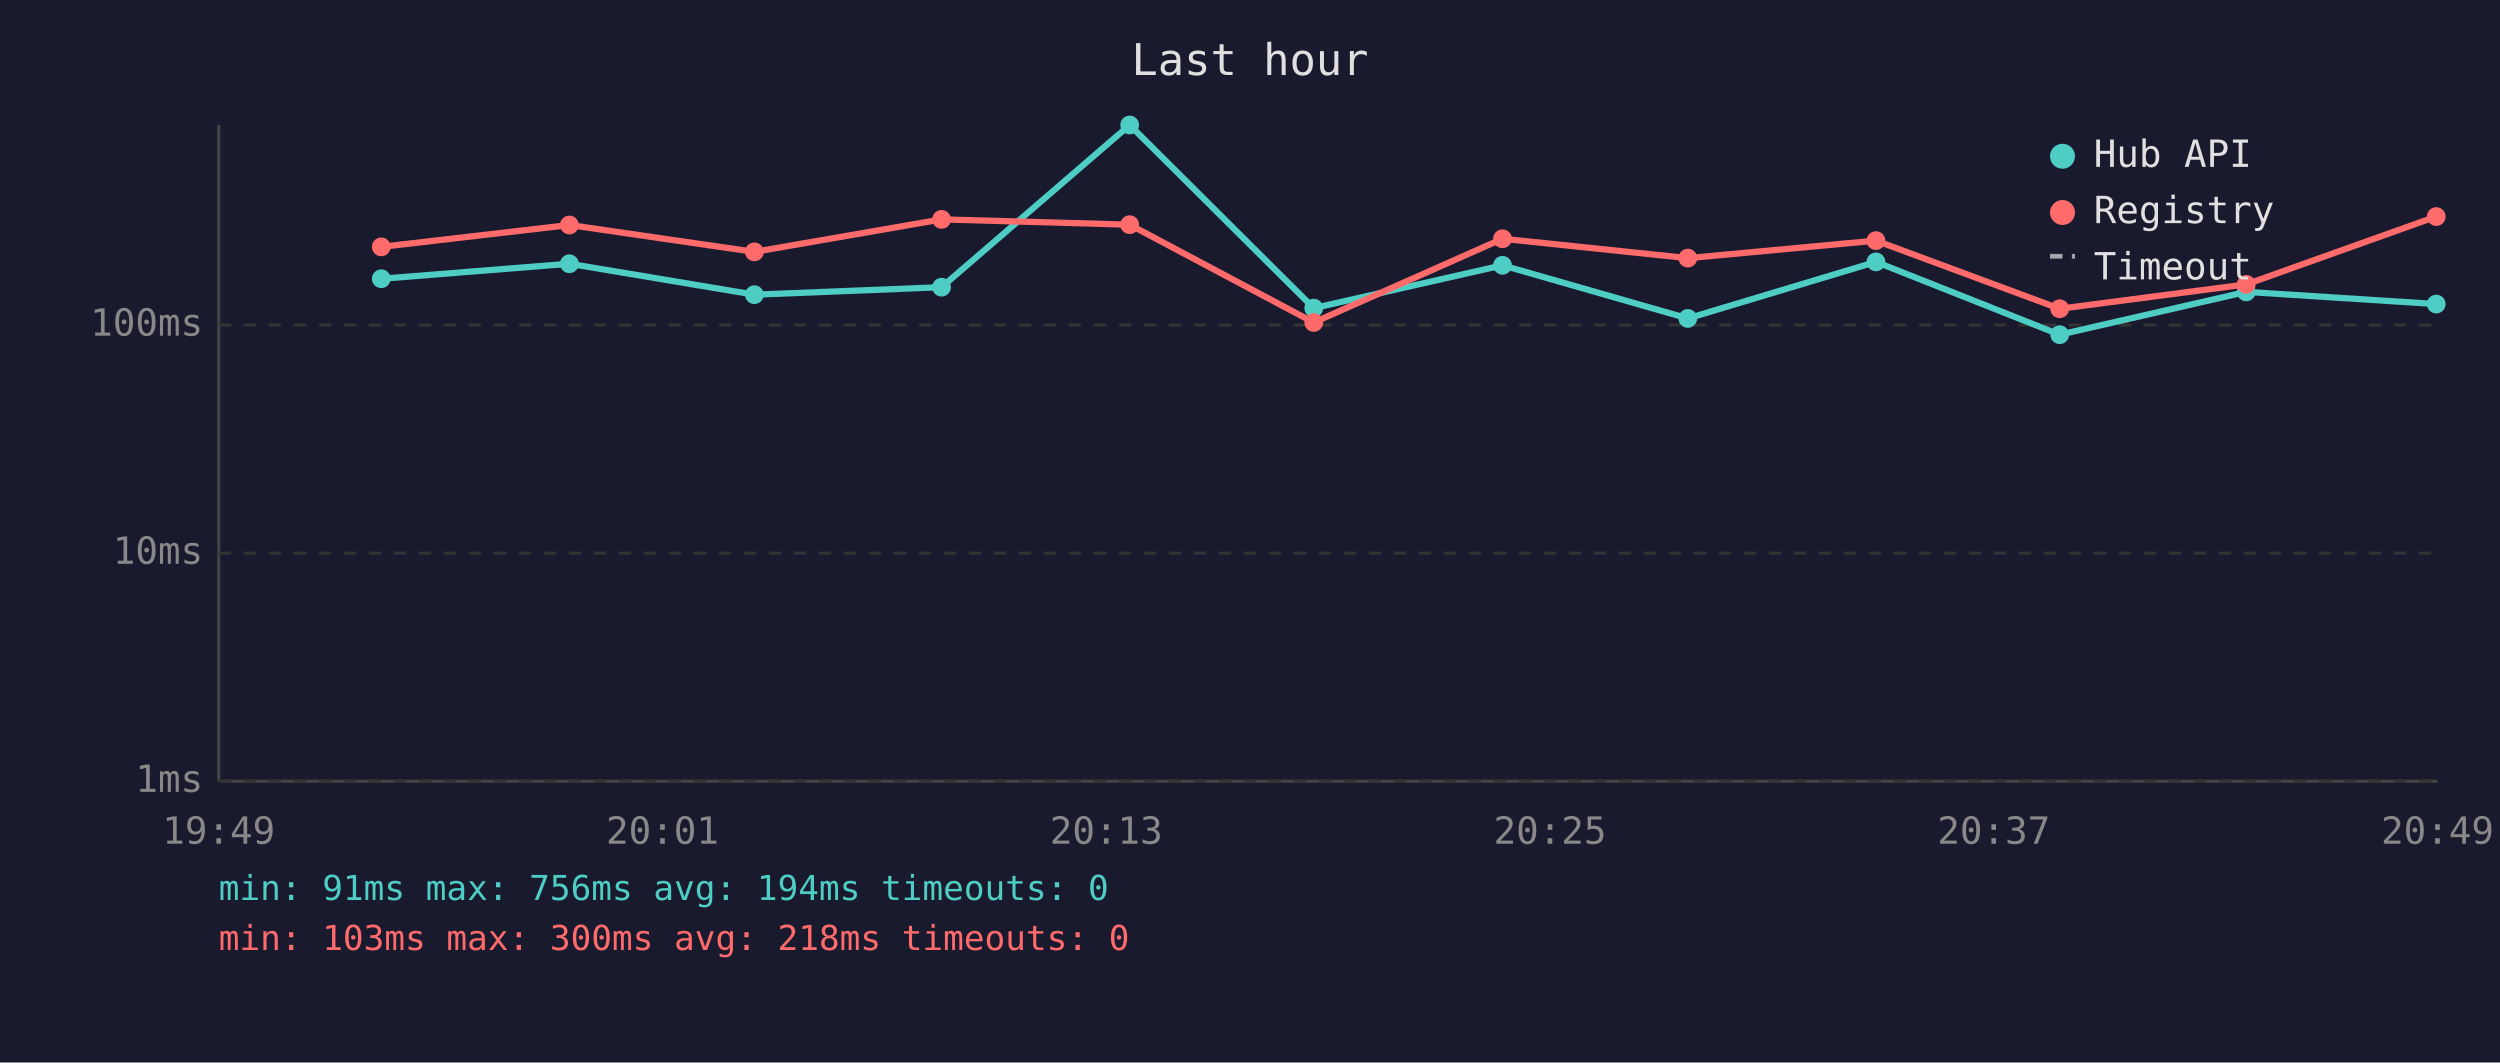
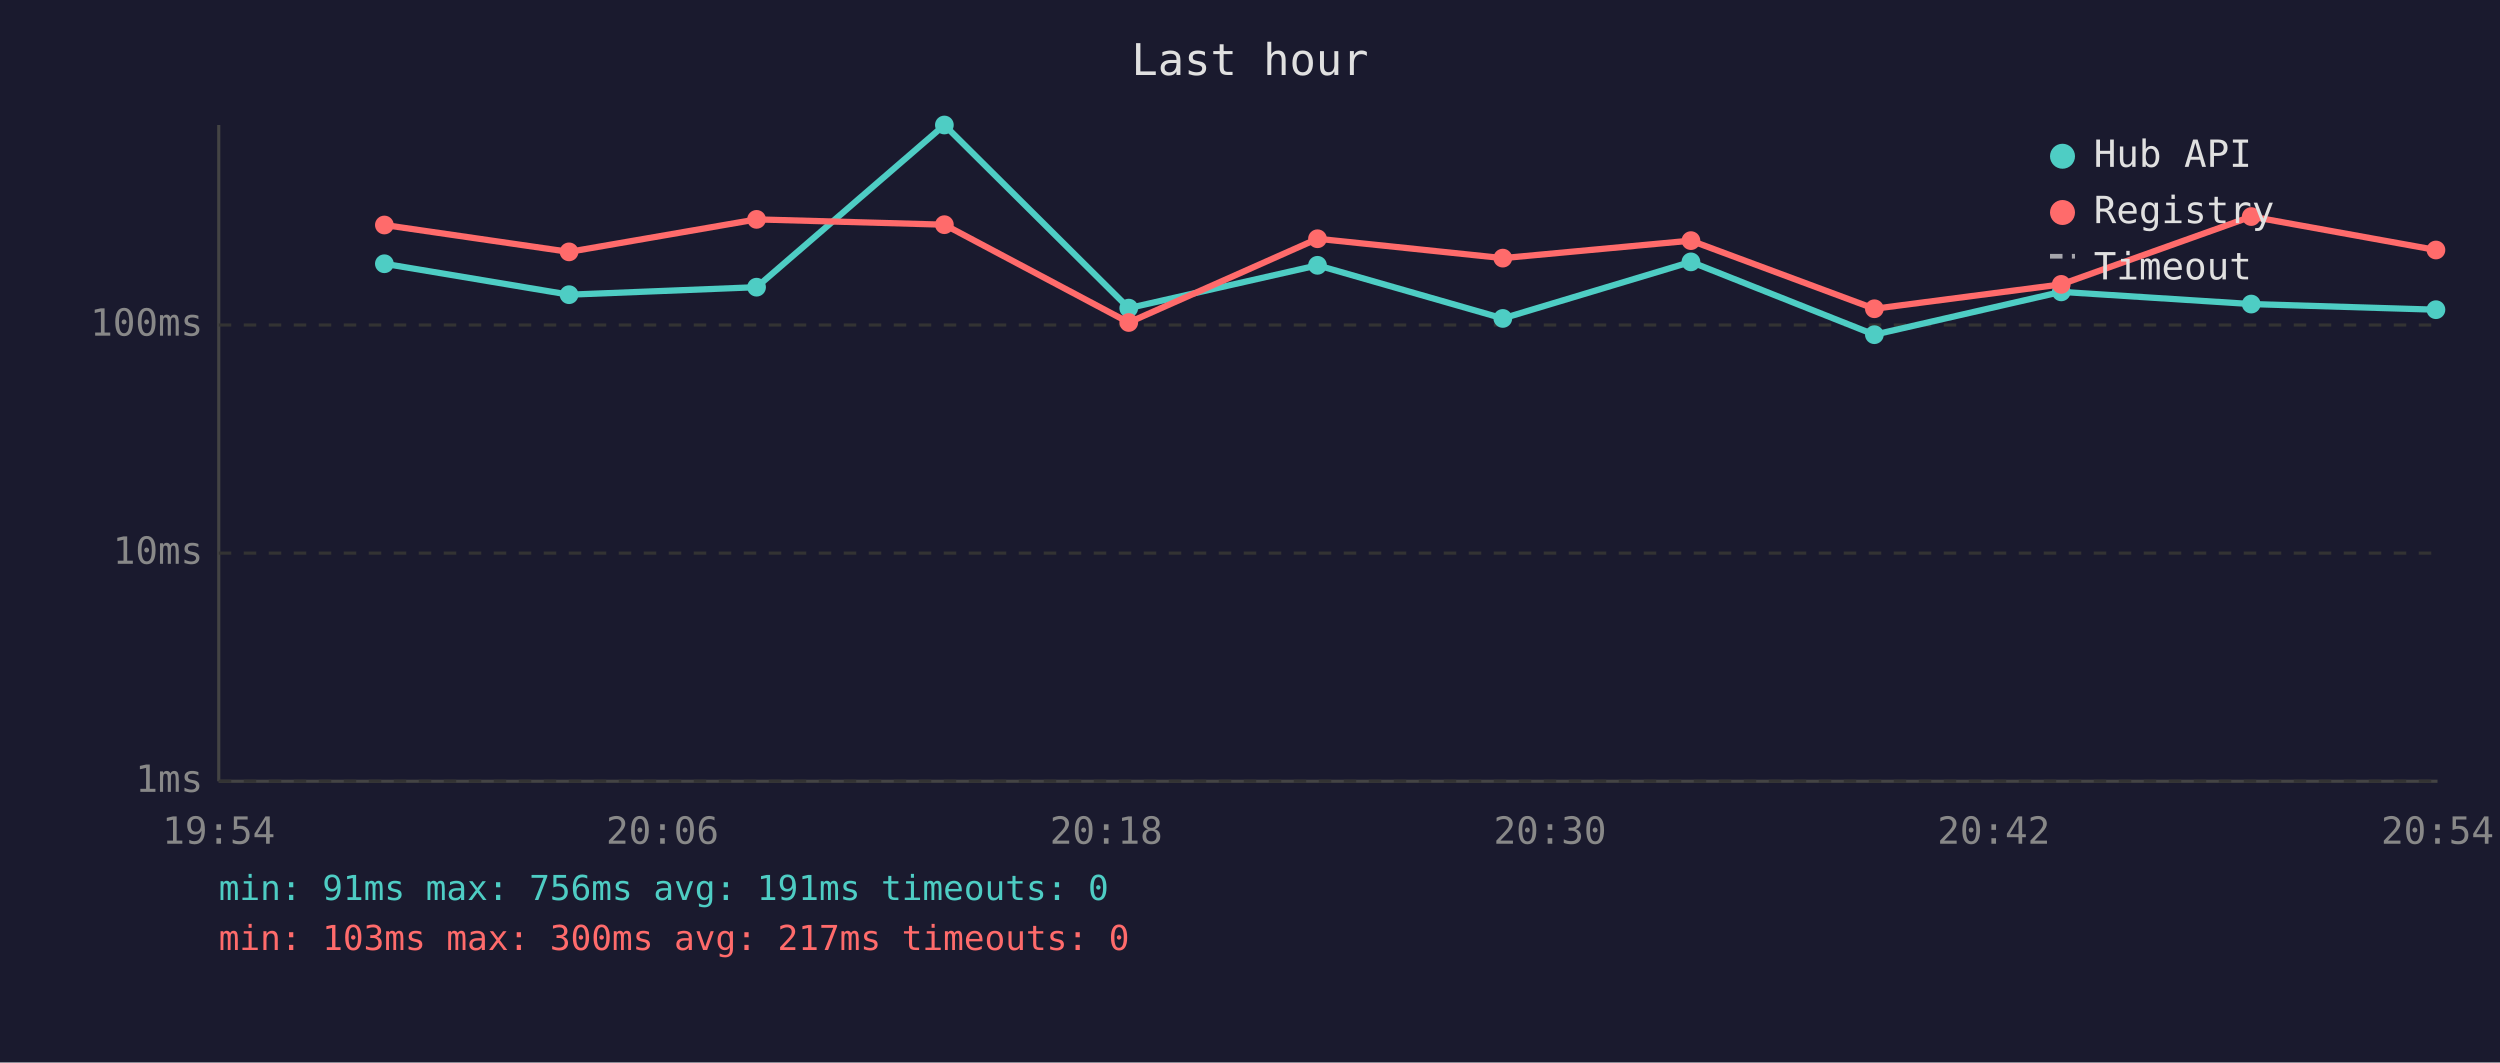
<svg xmlns="http://www.w3.org/2000/svg" viewBox="0 0 800 340" font-family="monospace" font-size="12">
  <rect width="800" height="340" fill="#1a1a2e" />
  <text x="400" y="24" fill="#e0e0e0" font-size="14" text-anchor="middle">Last hour</text>
  <line x1="70" y1="40" x2="70" y2="250" stroke="#444" stroke-width="1" />
  <line x1="70" y1="250" x2="780" y2="250" stroke="#444" stroke-width="1" />
  <line x1="70" y1="250" x2="780" y2="250" stroke="#333" stroke-width="1" stroke-dasharray="4" />
  <text x="65" y="250" fill="#888" text-anchor="end" dominant-baseline="middle">1ms</text>
  <line x1="70" y1="177" x2="780" y2="177" stroke="#333" stroke-width="1" stroke-dasharray="4" />
  <text x="65" y="177" fill="#888" text-anchor="end" dominant-baseline="middle">10ms</text>
  <line x1="70" y1="104" x2="780" y2="104" stroke="#333" stroke-width="1" stroke-dasharray="4" />
  <text x="65" y="104" fill="#888" text-anchor="end" dominant-baseline="middle">100ms</text>
-   <text x="70" y="270" fill="#888" text-anchor="middle">19:49</text>
-   <text x="212" y="270" fill="#888" text-anchor="middle">20:01</text>
-   <text x="354" y="270" fill="#888" text-anchor="middle">20:13</text>
-   <text x="496" y="270" fill="#888" text-anchor="middle">20:25</text>
-   <text x="638" y="270" fill="#888" text-anchor="middle">20:37</text>
-   <text x="780" y="270" fill="#888" text-anchor="middle">20:49</text>
-   <polyline points="122.0,89.2 182.2,84.4 241.4,94.3 301.3,91.9 361.5,40.0 420.4,98.6 480.8,84.9 540.1,101.9 600.3,83.8 659.1,107.1 718.8,93.4 779.6,97.3" fill="none" stroke="#4ecdc4" stroke-width="2" opacity="1" />
-   <circle cx="122.0" cy="89.2" r="3" fill="#4ecdc4" />
-   <circle cx="182.2" cy="84.4" r="3" fill="#4ecdc4" />
-   <circle cx="241.4" cy="94.3" r="3" fill="#4ecdc4" />
-   <circle cx="301.3" cy="91.9" r="3" fill="#4ecdc4" />
-   <circle cx="361.5" cy="40.0" r="3" fill="#4ecdc4" />
-   <circle cx="420.4" cy="98.6" r="3" fill="#4ecdc4" />
-   <circle cx="480.8" cy="84.9" r="3" fill="#4ecdc4" />
-   <circle cx="540.1" cy="101.9" r="3" fill="#4ecdc4" />
-   <circle cx="600.3" cy="83.8" r="3" fill="#4ecdc4" />
-   <circle cx="659.1" cy="107.1" r="3" fill="#4ecdc4" />
-   <circle cx="718.8" cy="93.4" r="3" fill="#4ecdc4" />
-   <circle cx="779.6" cy="97.3" r="3" fill="#4ecdc4" />
-   <polyline points="122.0,79.0 182.2,72.0 241.4,80.6 301.3,70.2 361.5,71.9 420.4,103.2 480.8,76.4 540.1,82.6 600.3,77.0 659.1,98.8 718.8,91.0 779.6,69.3" fill="none" stroke="#ff6b6b" stroke-width="2" opacity="1" />
-   <circle cx="122.0" cy="79.0" r="3" fill="#ff6b6b" />
-   <circle cx="182.2" cy="72.0" r="3" fill="#ff6b6b" />
-   <circle cx="241.4" cy="80.6" r="3" fill="#ff6b6b" />
-   <circle cx="301.3" cy="70.2" r="3" fill="#ff6b6b" />
-   <circle cx="361.5" cy="71.9" r="3" fill="#ff6b6b" />
-   <circle cx="420.4" cy="103.2" r="3" fill="#ff6b6b" />
-   <circle cx="480.8" cy="76.4" r="3" fill="#ff6b6b" />
-   <circle cx="540.1" cy="82.6" r="3" fill="#ff6b6b" />
-   <circle cx="600.3" cy="77.0" r="3" fill="#ff6b6b" />
-   <circle cx="659.1" cy="98.8" r="3" fill="#ff6b6b" />
-   <circle cx="718.8" cy="91.0" r="3" fill="#ff6b6b" />
-   <circle cx="779.6" cy="69.3" r="3" fill="#ff6b6b" />
+   <text x="70" y="270" fill="#888" text-anchor="middle">19:54</text>
+   <text x="212" y="270" fill="#888" text-anchor="middle">20:06</text>
+   <text x="354" y="270" fill="#888" text-anchor="middle">20:18</text>
+   <text x="496" y="270" fill="#888" text-anchor="middle">20:30</text>
+   <text x="638" y="270" fill="#888" text-anchor="middle">20:42</text>
+   <text x="780" y="270" fill="#888" text-anchor="middle">20:54</text>
+   <polyline points="123.0,84.4 182.1,94.3 242.1,91.9 302.2,40.0 361.2,98.6 421.6,84.9 480.9,101.9 541.1,83.8 599.8,107.1 659.6,93.4 720.4,97.3 779.5,99.1" fill="none" stroke="#4ecdc4" stroke-width="2" opacity="1" />
+   <circle cx="123.0" cy="84.4" r="3" fill="#4ecdc4" />
+   <circle cx="182.1" cy="94.3" r="3" fill="#4ecdc4" />
+   <circle cx="242.1" cy="91.9" r="3" fill="#4ecdc4" />
+   <circle cx="302.2" cy="40.0" r="3" fill="#4ecdc4" />
+   <circle cx="361.2" cy="98.6" r="3" fill="#4ecdc4" />
+   <circle cx="421.6" cy="84.9" r="3" fill="#4ecdc4" />
+   <circle cx="480.9" cy="101.9" r="3" fill="#4ecdc4" />
+   <circle cx="541.1" cy="83.8" r="3" fill="#4ecdc4" />
+   <circle cx="599.8" cy="107.1" r="3" fill="#4ecdc4" />
+   <circle cx="659.6" cy="93.4" r="3" fill="#4ecdc4" />
+   <circle cx="720.4" cy="97.3" r="3" fill="#4ecdc4" />
+   <circle cx="779.5" cy="99.1" r="3" fill="#4ecdc4" />
+   <polyline points="123.0,72.0 182.1,80.6 242.1,70.2 302.2,71.9 361.2,103.2 421.6,76.4 480.9,82.6 541.1,77.0 599.8,98.8 659.6,91.0 720.4,69.3 779.5,80.0" fill="none" stroke="#ff6b6b" stroke-width="2" opacity="1" />
+   <circle cx="123.0" cy="72.0" r="3" fill="#ff6b6b" />
+   <circle cx="182.1" cy="80.6" r="3" fill="#ff6b6b" />
+   <circle cx="242.1" cy="70.2" r="3" fill="#ff6b6b" />
+   <circle cx="302.2" cy="71.9" r="3" fill="#ff6b6b" />
+   <circle cx="361.2" cy="103.2" r="3" fill="#ff6b6b" />
+   <circle cx="421.6" cy="76.4" r="3" fill="#ff6b6b" />
+   <circle cx="480.9" cy="82.6" r="3" fill="#ff6b6b" />
+   <circle cx="541.1" cy="77.0" r="3" fill="#ff6b6b" />
+   <circle cx="599.8" cy="98.8" r="3" fill="#ff6b6b" />
+   <circle cx="659.6" cy="91.0" r="3" fill="#ff6b6b" />
+   <circle cx="720.4" cy="69.3" r="3" fill="#ff6b6b" />
+   <circle cx="779.5" cy="80.0" r="3" fill="#ff6b6b" />
  <circle cx="660" cy="50" r="4" fill="#4ecdc4" />
  <text x="670" y="50" fill="#e0e0e0" dominant-baseline="middle">Hub API</text>
  <circle cx="660" cy="68" r="4" fill="#ff6b6b" />
  <text x="670" y="68" fill="#e0e0e0" dominant-baseline="middle">Registry</text>
  <line x1="656" y1="82" x2="664" y2="82" stroke="#e0e0e0" stroke-width="1.5" stroke-dasharray="4,3" opacity="0.7" />
  <text x="670" y="86" fill="#e0e0e0" dominant-baseline="middle">Timeout</text>
-   <text x="70" y="288" fill="#4ecdc4" font-size="11">min: 91ms  max: 756ms  avg: 194ms  timeouts: 0</text>
-   <text x="70" y="304" fill="#ff6b6b" font-size="11">min: 103ms  max: 300ms  avg: 218ms  timeouts: 0</text>
+   <text x="70" y="288" fill="#4ecdc4" font-size="11">min: 91ms  max: 756ms  avg: 191ms  timeouts: 0</text>
+   <text x="70" y="304" fill="#ff6b6b" font-size="11">min: 103ms  max: 300ms  avg: 217ms  timeouts: 0</text>
</svg>
